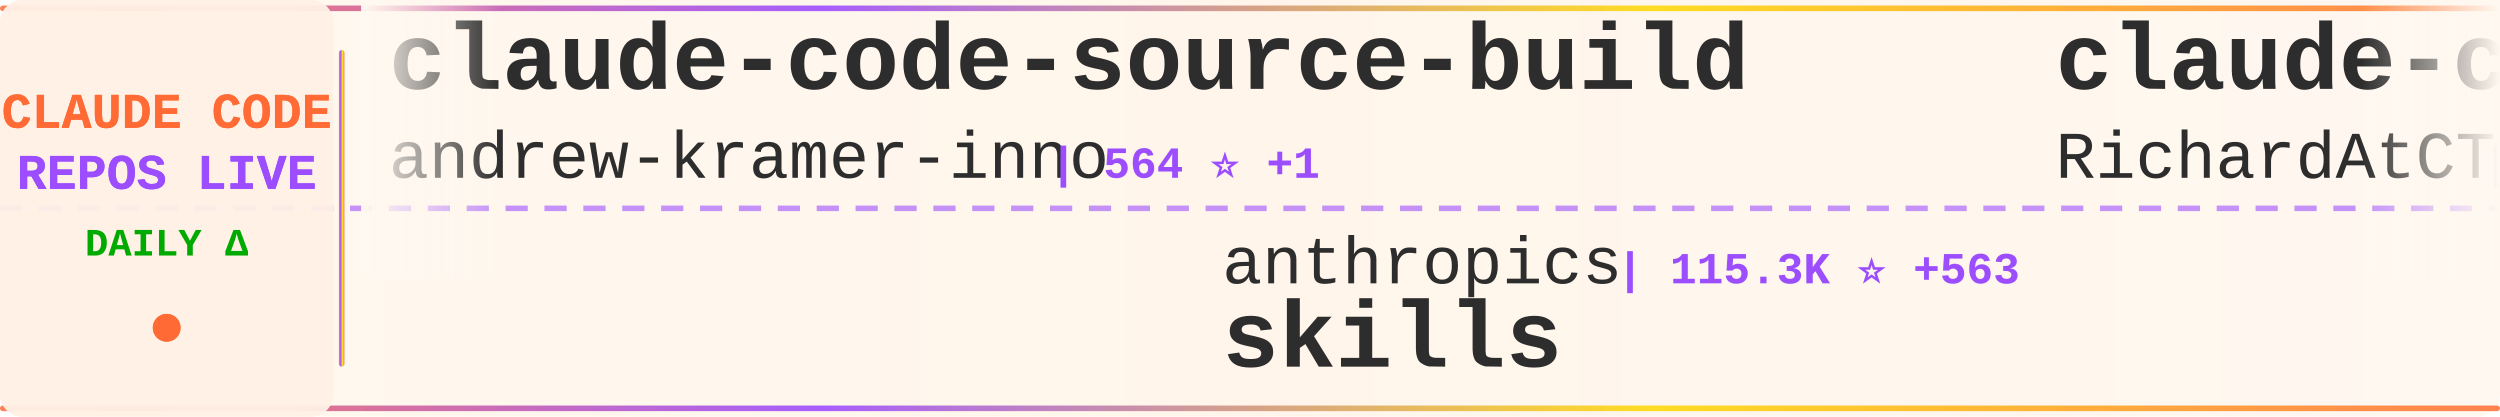
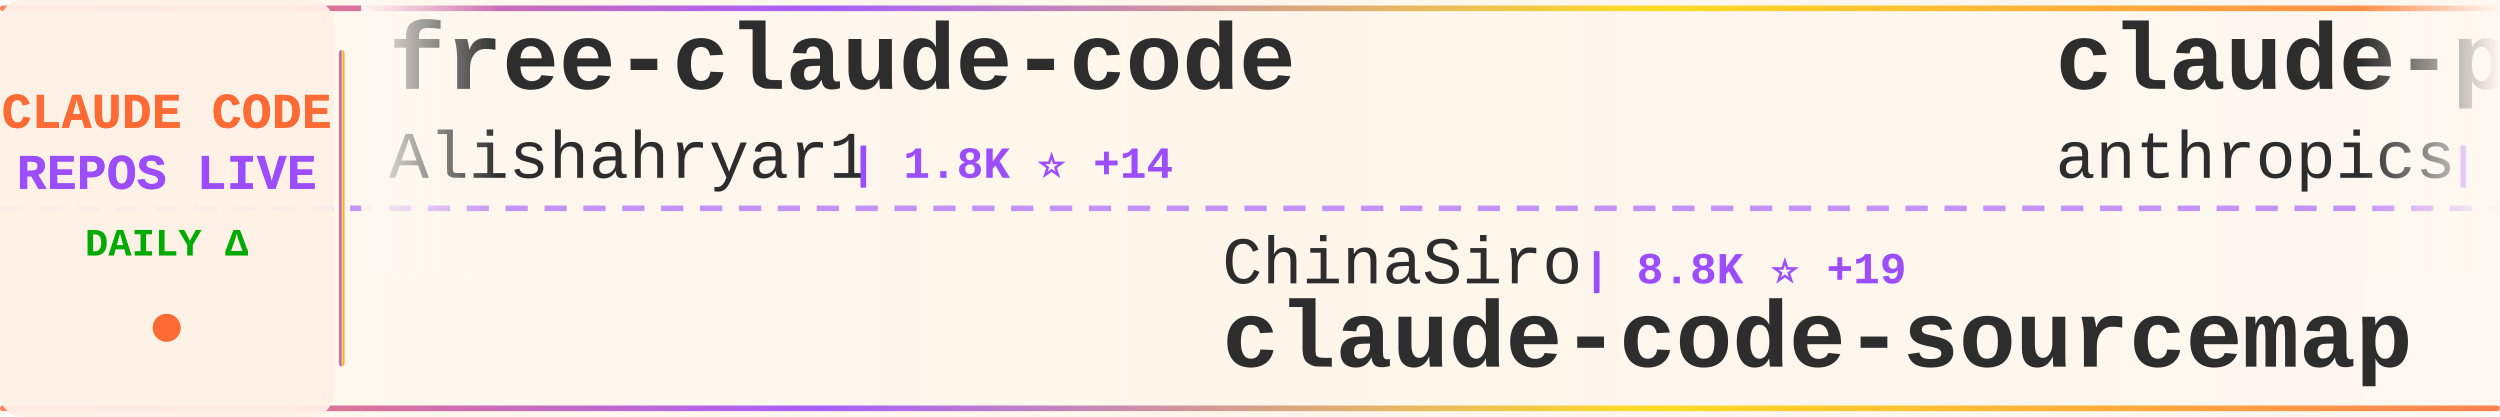
<svg xmlns="http://www.w3.org/2000/svg" width="900" height="150">
  <defs>
    <linearGradient id="tickerBg" x1="0%" y1="0%" x2="100%" y2="0%">
      <stop offset="0%" style="stop-color:#fff8f0;stop-opacity:0.98" />
      <stop offset="50%" style="stop-color:#fff5eb;stop-opacity:1" />
      <stop offset="100%" style="stop-color:#fff8f0;stop-opacity:0.98" />
    </linearGradient>
    <linearGradient id="borderGrad" x1="0%" y1="0%" x2="100%" y2="0%">
      <stop offset="0%" style="stop-color:#FF6B35;stop-opacity:0.85">
        <animate attributeName="stop-opacity" values="0.85;1;0.85" dur="2s" repeatCount="indefinite" />
      </stop>
      <stop offset="33%" style="stop-color:#9C4EFF;stop-opacity:0.9">
        <animate attributeName="stop-opacity" values="0.9;1;0.9" dur="2.2s" repeatCount="indefinite" />
      </stop>
      <stop offset="66%" style="stop-color:#FFD700;stop-opacity:0.85">
        <animate attributeName="stop-opacity" values="0.85;1;0.85" dur="1.8s" repeatCount="indefinite" />
      </stop>
      <stop offset="100%" style="stop-color:#FF6B35;stop-opacity:0.85">
        <animate attributeName="stop-opacity" values="0.85;1;0.85" dur="2s" repeatCount="indefinite" />
      </stop>
    </linearGradient>
    <filter id="textGlow">
      <feGaussianBlur stdDeviation="0.15" result="coloredBlur" />
      <feMerge>
        <feMergeNode in="coloredBlur" />
        <feMergeNode in="SourceGraphic" />
      </feMerge>
    </filter>
    <filter id="metricGlow">
      <feGaussianBlur stdDeviation="0.2" result="coloredBlur" />
      <feMerge>
        <feMergeNode in="coloredBlur" />
        <feMergeNode in="SourceGraphic" />
      </feMerge>
    </filter>
    <linearGradient id="leftFade" x1="0%" y1="0%" x2="100%" y2="0%">
      <stop offset="0%" style="stop-color:#fff8f0;stop-opacity:1" />
      <stop offset="100%" style="stop-color:#fff8f0;stop-opacity:0" />
    </linearGradient>
    <linearGradient id="rightFade" x1="0%" y1="0%" x2="100%" y2="0%">
      <stop offset="0%" style="stop-color:#fff8f0;stop-opacity:0" />
      <stop offset="100%" style="stop-color:#fff8f0;stop-opacity:1" />
    </linearGradient>
  </defs>
  <rect width="900" height="150" fill="url(#tickerBg)" rx="8" />
  <rect x="0" y="2" width="900" height="2" fill="url(#borderGrad)" rx="1" />
  <rect x="0" y="146" width="900" height="2" fill="url(#borderGrad)" rx="1" />
  <line x1="0" y1="75" x2="900" y2="75" stroke="#9C4EFF" stroke-width="2" stroke-dasharray="8 6" opacity="0.6" />
  <rect x="0" y="0" width="120" height="150" fill="#fff0e6" opacity="0.95" rx="8" />
  <text x="60" y="46" font-family="'Courier New', monospace" font-size="18" font-weight="bold" fill="#FF6B35" text-anchor="middle" filter="url(#textGlow)">
    CLAUDE CODE
  </text>
  <text x="60" y="68" font-family="'Courier New', monospace" font-size="18" font-weight="bold" fill="#9C4EFF" text-anchor="middle" filter="url(#textGlow)">
    REPOS LIVE
  </text>
  <text x="60" y="92" font-family="'Courier New', monospace" font-size="14" font-weight="bold" fill="#00aa00" text-anchor="middle">
    DAILY Δ
  </text>
  <circle cx="60" cy="118" r="5" fill="#FF6B35" filter="url(#metricGlow)">
    <animate attributeName="r" values="4;6;4" dur="1.5s" repeatCount="indefinite" />
    <animate attributeName="opacity" values="0.6;1;0.6" dur="1.5s" repeatCount="indefinite" />
  </circle>
  <rect x="122" y="18" width="2" height="114" fill="url(#borderGrad)" rx="1" />
  <clipPath id="tickerClip">
    <rect x="130" y="0" width="770" height="150" />
  </clipPath>
  <g clip-path="url(#tickerClip)">
    <g id="tickerItems">
      <animateTransform attributeName="transform" attributeType="XML" type="translate" from="0 0" to="-3000 0" dur="54s" repeatCount="indefinite" />
      <g transform="translate(0, 0)">
-         <text x="140" y="32" font-family="'Courier New', monospace" font-size="34" font-weight="bold" fill="#2d2d2d">claude-code-source-build</text>
-         <text x="140" y="64" font-family="'Courier New', monospace" font-size="24" font-weight="normal" fill="#2d2d2d" opacity="1.0">andrew-kramer-inno</text>
-         <text x="378" y="64" font-family="'Courier New', monospace" font-size="16" font-weight="bold" fill="#9C4EFF"> | 564 ⭐ +1</text>
+         <text x="140" y="32" font-family="'Courier New', monospace" font-size="34" font-weight="bold" fill="#2d2d2d">free-claude-code</text>
+         <text x="140" y="64" font-family="'Courier New', monospace" font-size="24" font-weight="normal" fill="#2d2d2d" opacity="1.0">Alishahryar1</text>
+         <text x="306" y="64" font-family="'Courier New', monospace" font-size="16" font-weight="bold" fill="#9C4EFF"> | 1.8K ⭐ +14</text>
      </g>
      <g transform="translate(300, 0)">
-         <text x="140" y="102" font-family="'Courier New', monospace" font-size="24" font-weight="normal" fill="#2d2d2d" opacity="1.0">anthropics</text>
-         <text x="282" y="102" font-family="'Courier New', monospace" font-size="16" font-weight="bold" fill="#9C4EFF"> | 115.3K ⭐ +563</text>
-         <text x="140" y="132" font-family="'Courier New', monospace" font-size="34" font-weight="bold" fill="#2d2d2d">skills</text>
+         <text x="140" y="102" font-family="'Courier New', monospace" font-size="24" font-weight="normal" fill="#2d2d2d" opacity="1.0">ChinaSiro</text>
+         <text x="270" y="102" font-family="'Courier New', monospace" font-size="16" font-weight="bold" fill="#9C4EFF"> | 8.8K ⭐ +19</text>
+         <text x="140" y="132" font-family="'Courier New', monospace" font-size="34" font-weight="bold" fill="#2d2d2d">claude-code-sourcemap</text>
      </g>
      <g transform="translate(600, 0)">
-         <text x="140" y="32" font-family="'Courier New', monospace" font-size="34" font-weight="bold" fill="#2d2d2d">claude-code-telegram</text>
-         <text x="140" y="64" font-family="'Courier New', monospace" font-size="24" font-weight="normal" fill="#2d2d2d" opacity="1.0">RichardAtCT</text>
-         <text x="294" y="64" font-family="'Courier New', monospace" font-size="16" font-weight="bold" fill="#9C4EFF"> | 2.4K ⭐ +10</text>
+         <text x="140" y="32" font-family="'Courier New', monospace" font-size="34" font-weight="bold" fill="#2d2d2d">claude-plugins-official</text>
+         <text x="140" y="64" font-family="'Courier New', monospace" font-size="24" font-weight="normal" fill="#2d2d2d" opacity="1.0">anthropics</text>
+         <text x="282" y="64" font-family="'Courier New', monospace" font-size="16" font-weight="bold" fill="#9C4EFF"> | 16.7K ⭐ +86</text>
      </g>
      <g transform="translate(900, 0)">
-         <text x="140" y="102" font-family="'Courier New', monospace" font-size="24" font-weight="normal" fill="#2d2d2d" opacity="1.0">Alishahryar1</text>
-         <text x="306" y="102" font-family="'Courier New', monospace" font-size="16" font-weight="bold" fill="#9C4EFF"> | 1.8K ⭐ +17</text>
-         <text x="140" y="132" font-family="'Courier New', monospace" font-size="34" font-weight="bold" fill="#2d2d2d">free-claude-code</text>
+         <text x="140" y="102" font-family="'Courier New', monospace" font-size="24" font-weight="normal" fill="#2d2d2d" opacity="1.0">obra</text>
+         <text x="210" y="102" font-family="'Courier New', monospace" font-size="16" font-weight="bold" fill="#9C4EFF"> | 147.6K ⭐ +1.3K</text>
+         <text x="140" y="132" font-family="'Courier New', monospace" font-size="34" font-weight="bold" fill="#2d2d2d">superpowers</text>
      </g>
      <g transform="translate(1200, 0)">
-         <text x="140" y="32" font-family="'Courier New', monospace" font-size="34" font-weight="bold" fill="#2d2d2d">claude-code-proxy</text>
-         <text x="140" y="64" font-family="'Courier New', monospace" font-size="24" font-weight="normal" fill="#2d2d2d" opacity="1.0">fuergaosi233</text>
-         <text x="306" y="64" font-family="'Courier New', monospace" font-size="16" font-weight="bold" fill="#9C4EFF"> | 2.4K ⭐ +8</text>
+         <text x="140" y="32" font-family="'Courier New', monospace" font-size="34" font-weight="bold" fill="#2d2d2d">claude-code-action</text>
+         <text x="140" y="64" font-family="'Courier New', monospace" font-size="24" font-weight="normal" fill="#2d2d2d" opacity="1.0">anthropics</text>
+         <text x="282" y="64" font-family="'Courier New', monospace" font-size="16" font-weight="bold" fill="#9C4EFF"> | 7.0K ⭐ +11</text>
      </g>
      <g transform="translate(1500, 0)">
-         <text x="140" y="102" font-family="'Courier New', monospace" font-size="24" font-weight="normal" fill="#2d2d2d" opacity="1.0">huangserva</text>
-         <text x="282" y="102" font-family="'Courier New', monospace" font-size="16" font-weight="bold" fill="#9C4EFF"> | 549 ⭐ +4</text>
-         <text x="140" y="132" font-family="'Courier New', monospace" font-size="34" font-weight="bold" fill="#2d2d2d">claude-code-cli</text>
+         <text x="140" y="102" font-family="'Courier New', monospace" font-size="24" font-weight="normal" fill="#2d2d2d" opacity="1.0">oboard</text>
+         <text x="234" y="102" font-family="'Courier New', monospace" font-size="16" font-weight="bold" fill="#9C4EFF"> | 2.9K ⭐ +9</text>
+         <text x="140" y="132" font-family="'Courier New', monospace" font-size="34" font-weight="bold" fill="#2d2d2d">claude-code-rev</text>
      </g>
      <g transform="translate(1800, 0)">
-         <text x="140" y="32" font-family="'Courier New', monospace" font-size="34" font-weight="bold" fill="#2d2d2d">claude-howto</text>
-         <text x="140" y="64" font-family="'Courier New', monospace" font-size="24" font-weight="normal" fill="#2d2d2d" opacity="1.0">luongnv89</text>
-         <text x="270" y="64" font-family="'Courier New', monospace" font-size="16" font-weight="bold" fill="#9C4EFF"> | 25.3K ⭐ +445</text>
+         <text x="140" y="32" font-family="'Courier New', monospace" font-size="34" font-weight="bold" fill="#2d2d2d">awesome-claude-code-tool...</text>
+         <text x="140" y="64" font-family="'Courier New', monospace" font-size="24" font-weight="normal" fill="#2d2d2d" opacity="1.0">rohitg00</text>
+         <text x="258" y="64" font-family="'Courier New', monospace" font-size="16" font-weight="bold" fill="#9C4EFF"> | 1.2K ⭐ +13</text>
      </g>
      <g transform="translate(2100, 0)">
-         <text x="140" y="102" font-family="'Courier New', monospace" font-size="24" font-weight="normal" fill="#2d2d2d" opacity="1.0">Yeachan-Heo</text>
-         <text x="294" y="102" font-family="'Courier New', monospace" font-size="16" font-weight="bold" fill="#9C4EFF"> | 27.8K ⭐ +354</text>
-         <text x="140" y="132" font-family="'Courier New', monospace" font-size="34" font-weight="bold" fill="#2d2d2d">oh-my-claudecode</text>
+         <text x="140" y="102" font-family="'Courier New', monospace" font-size="24" font-weight="normal" fill="#2d2d2d" opacity="1.0">slopus</text>
+         <text x="234" y="102" font-family="'Courier New', monospace" font-size="16" font-weight="bold" fill="#9C4EFF"> | 17.7K ⭐ +69</text>
+         <text x="140" y="132" font-family="'Courier New', monospace" font-size="34" font-weight="bold" fill="#2d2d2d">happy</text>
      </g>
      <g transform="translate(2400, 0)">
-         <text x="140" y="32" font-family="'Courier New', monospace" font-size="34" font-weight="bold" fill="#2d2d2d">claude-code-infrastructu...</text>
-         <text x="140" y="64" font-family="'Courier New', monospace" font-size="24" font-weight="normal" fill="#2d2d2d" opacity="1.0">diet103</text>
-         <text x="246" y="64" font-family="'Courier New', monospace" font-size="16" font-weight="bold" fill="#9C4EFF"> | 9.4K ⭐ +2</text>
+         <text x="140" y="32" font-family="'Courier New', monospace" font-size="34" font-weight="bold" fill="#2d2d2d">my-claude-code-setup</text>
+         <text x="140" y="64" font-family="'Courier New', monospace" font-size="24" font-weight="normal" fill="#2d2d2d" opacity="1.0">centminmod</text>
+         <text x="282" y="64" font-family="'Courier New', monospace" font-size="16" font-weight="bold" fill="#9C4EFF"> | 2.2K ⭐ +4</text>
      </g>
      <g transform="translate(2700, 0)">
-         <text x="140" y="102" font-family="'Courier New', monospace" font-size="24" font-weight="normal" fill="#2d2d2d" opacity="1.0">sickn33</text>
-         <text x="246" y="102" font-family="'Courier New', monospace" font-size="16" font-weight="bold" fill="#9C4EFF"> | 32.3K ⭐ +186</text>
-         <text x="140" y="132" font-family="'Courier New', monospace" font-size="34" font-weight="bold" fill="#2d2d2d">antigravity-awesome-skil...</text>
+         <text x="140" y="102" font-family="'Courier New', monospace" font-size="24" font-weight="normal" fill="#2d2d2d" opacity="1.0">RichardAtCT</text>
+         <text x="294" y="102" font-family="'Courier New', monospace" font-size="16" font-weight="bold" fill="#9C4EFF"> | 2.4K ⭐ +10</text>
+         <text x="140" y="132" font-family="'Courier New', monospace" font-size="34" font-weight="bold" fill="#2d2d2d">claude-code-telegram</text>
      </g>
      <g transform="translate(3000, 0)">
-         <text x="140" y="32" font-family="'Courier New', monospace" font-size="34" font-weight="bold" fill="#2d2d2d">claude-code-source-build</text>
-         <text x="140" y="64" font-family="'Courier New', monospace" font-size="24" font-weight="normal" fill="#2d2d2d" opacity="1.0">andrew-kramer-inno</text>
-         <text x="378" y="64" font-family="'Courier New', monospace" font-size="16" font-weight="bold" fill="#9C4EFF"> | 564 ⭐ +1</text>
+         <text x="140" y="32" font-family="'Courier New', monospace" font-size="34" font-weight="bold" fill="#2d2d2d">free-claude-code</text>
+         <text x="140" y="64" font-family="'Courier New', monospace" font-size="24" font-weight="normal" fill="#2d2d2d" opacity="1.0">Alishahryar1</text>
+         <text x="306" y="64" font-family="'Courier New', monospace" font-size="16" font-weight="bold" fill="#9C4EFF"> | 1.8K ⭐ +14</text>
      </g>
      <g transform="translate(3300, 0)">
-         <text x="140" y="102" font-family="'Courier New', monospace" font-size="24" font-weight="normal" fill="#2d2d2d" opacity="1.0">anthropics</text>
-         <text x="282" y="102" font-family="'Courier New', monospace" font-size="16" font-weight="bold" fill="#9C4EFF"> | 115.3K ⭐ +563</text>
-         <text x="140" y="132" font-family="'Courier New', monospace" font-size="34" font-weight="bold" fill="#2d2d2d">skills</text>
+         <text x="140" y="102" font-family="'Courier New', monospace" font-size="24" font-weight="normal" fill="#2d2d2d" opacity="1.0">ChinaSiro</text>
+         <text x="270" y="102" font-family="'Courier New', monospace" font-size="16" font-weight="bold" fill="#9C4EFF"> | 8.8K ⭐ +19</text>
+         <text x="140" y="132" font-family="'Courier New', monospace" font-size="34" font-weight="bold" fill="#2d2d2d">claude-code-sourcemap</text>
      </g>
      <g transform="translate(3600, 0)">
-         <text x="140" y="32" font-family="'Courier New', monospace" font-size="34" font-weight="bold" fill="#2d2d2d">claude-code-telegram</text>
-         <text x="140" y="64" font-family="'Courier New', monospace" font-size="24" font-weight="normal" fill="#2d2d2d" opacity="1.0">RichardAtCT</text>
-         <text x="294" y="64" font-family="'Courier New', monospace" font-size="16" font-weight="bold" fill="#9C4EFF"> | 2.4K ⭐ +10</text>
+         <text x="140" y="32" font-family="'Courier New', monospace" font-size="34" font-weight="bold" fill="#2d2d2d">claude-plugins-official</text>
+         <text x="140" y="64" font-family="'Courier New', monospace" font-size="24" font-weight="normal" fill="#2d2d2d" opacity="1.0">anthropics</text>
+         <text x="282" y="64" font-family="'Courier New', monospace" font-size="16" font-weight="bold" fill="#9C4EFF"> | 16.7K ⭐ +86</text>
      </g>
      <g transform="translate(3900, 0)">
-         <text x="140" y="102" font-family="'Courier New', monospace" font-size="24" font-weight="normal" fill="#2d2d2d" opacity="1.0">Alishahryar1</text>
-         <text x="306" y="102" font-family="'Courier New', monospace" font-size="16" font-weight="bold" fill="#9C4EFF"> | 1.8K ⭐ +17</text>
-         <text x="140" y="132" font-family="'Courier New', monospace" font-size="34" font-weight="bold" fill="#2d2d2d">free-claude-code</text>
+         <text x="140" y="102" font-family="'Courier New', monospace" font-size="24" font-weight="normal" fill="#2d2d2d" opacity="1.0">obra</text>
+         <text x="210" y="102" font-family="'Courier New', monospace" font-size="16" font-weight="bold" fill="#9C4EFF"> | 147.6K ⭐ +1.3K</text>
+         <text x="140" y="132" font-family="'Courier New', monospace" font-size="34" font-weight="bold" fill="#2d2d2d">superpowers</text>
      </g>
    </g>
  </g>
  <rect x="130" y="0" width="50" height="100" fill="url(#leftFade)" />
  <rect x="850" y="0" width="50" height="100" fill="url(#rightFade)" />
</svg>
